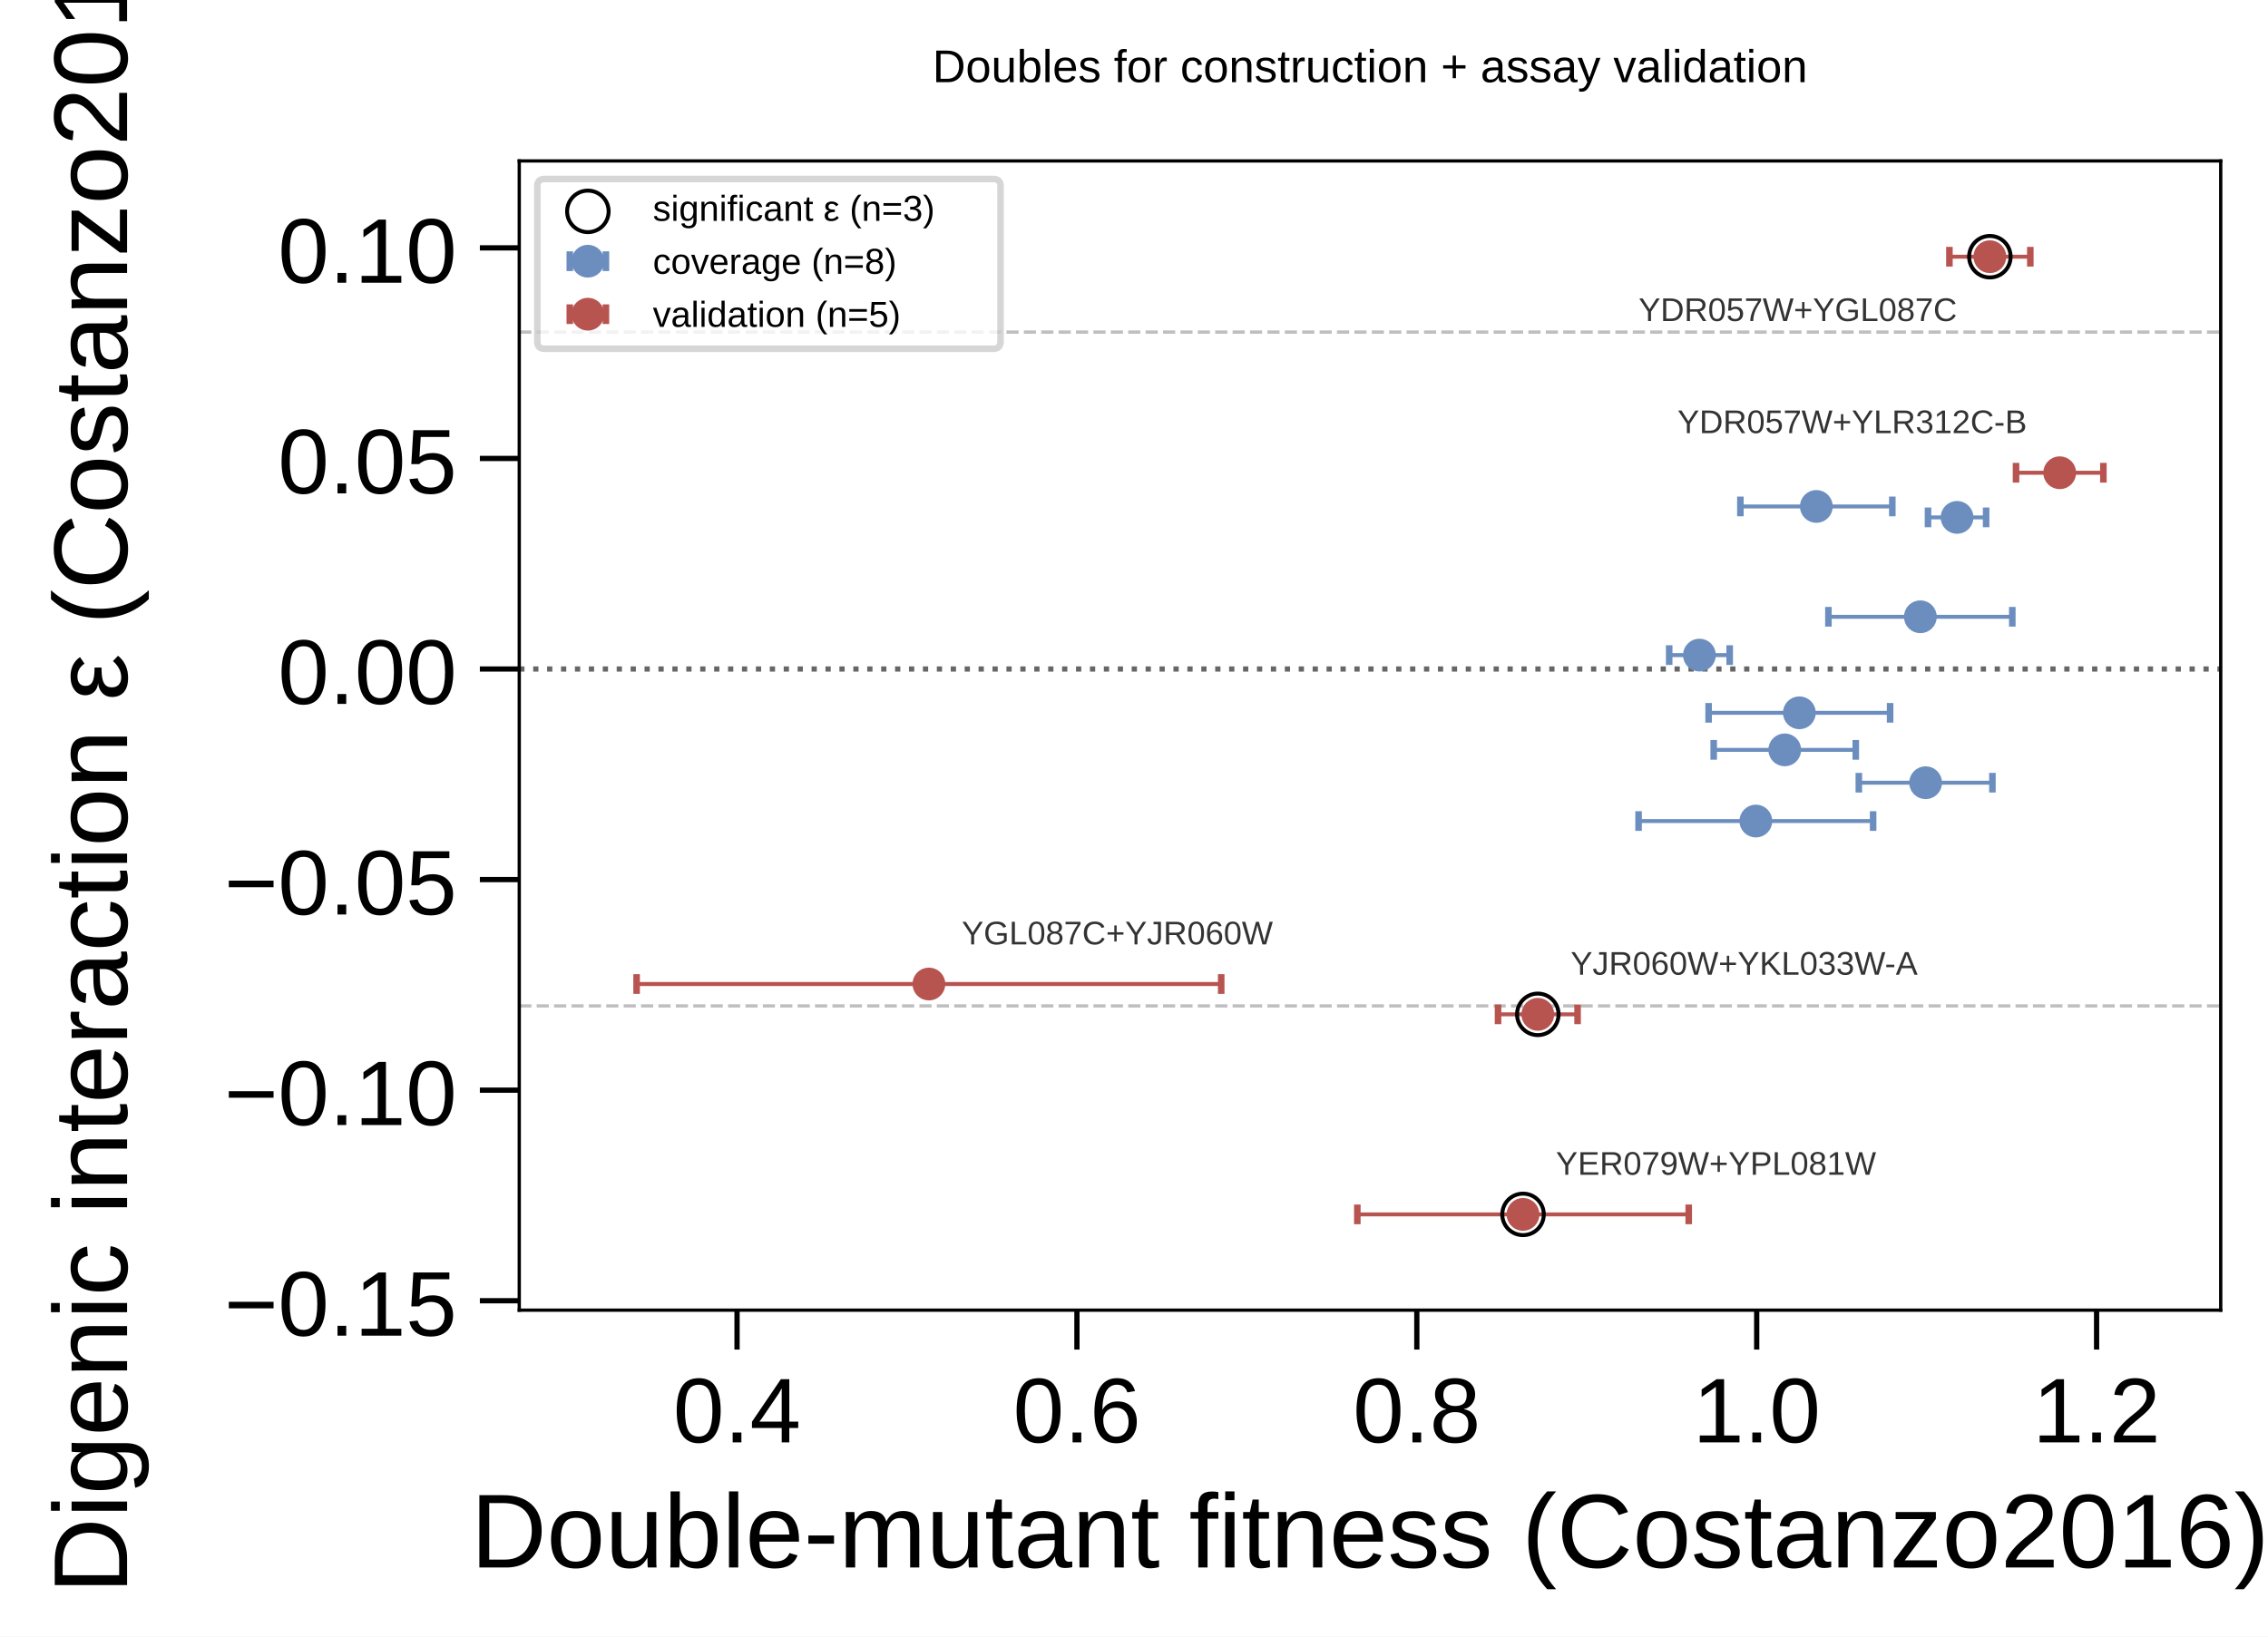
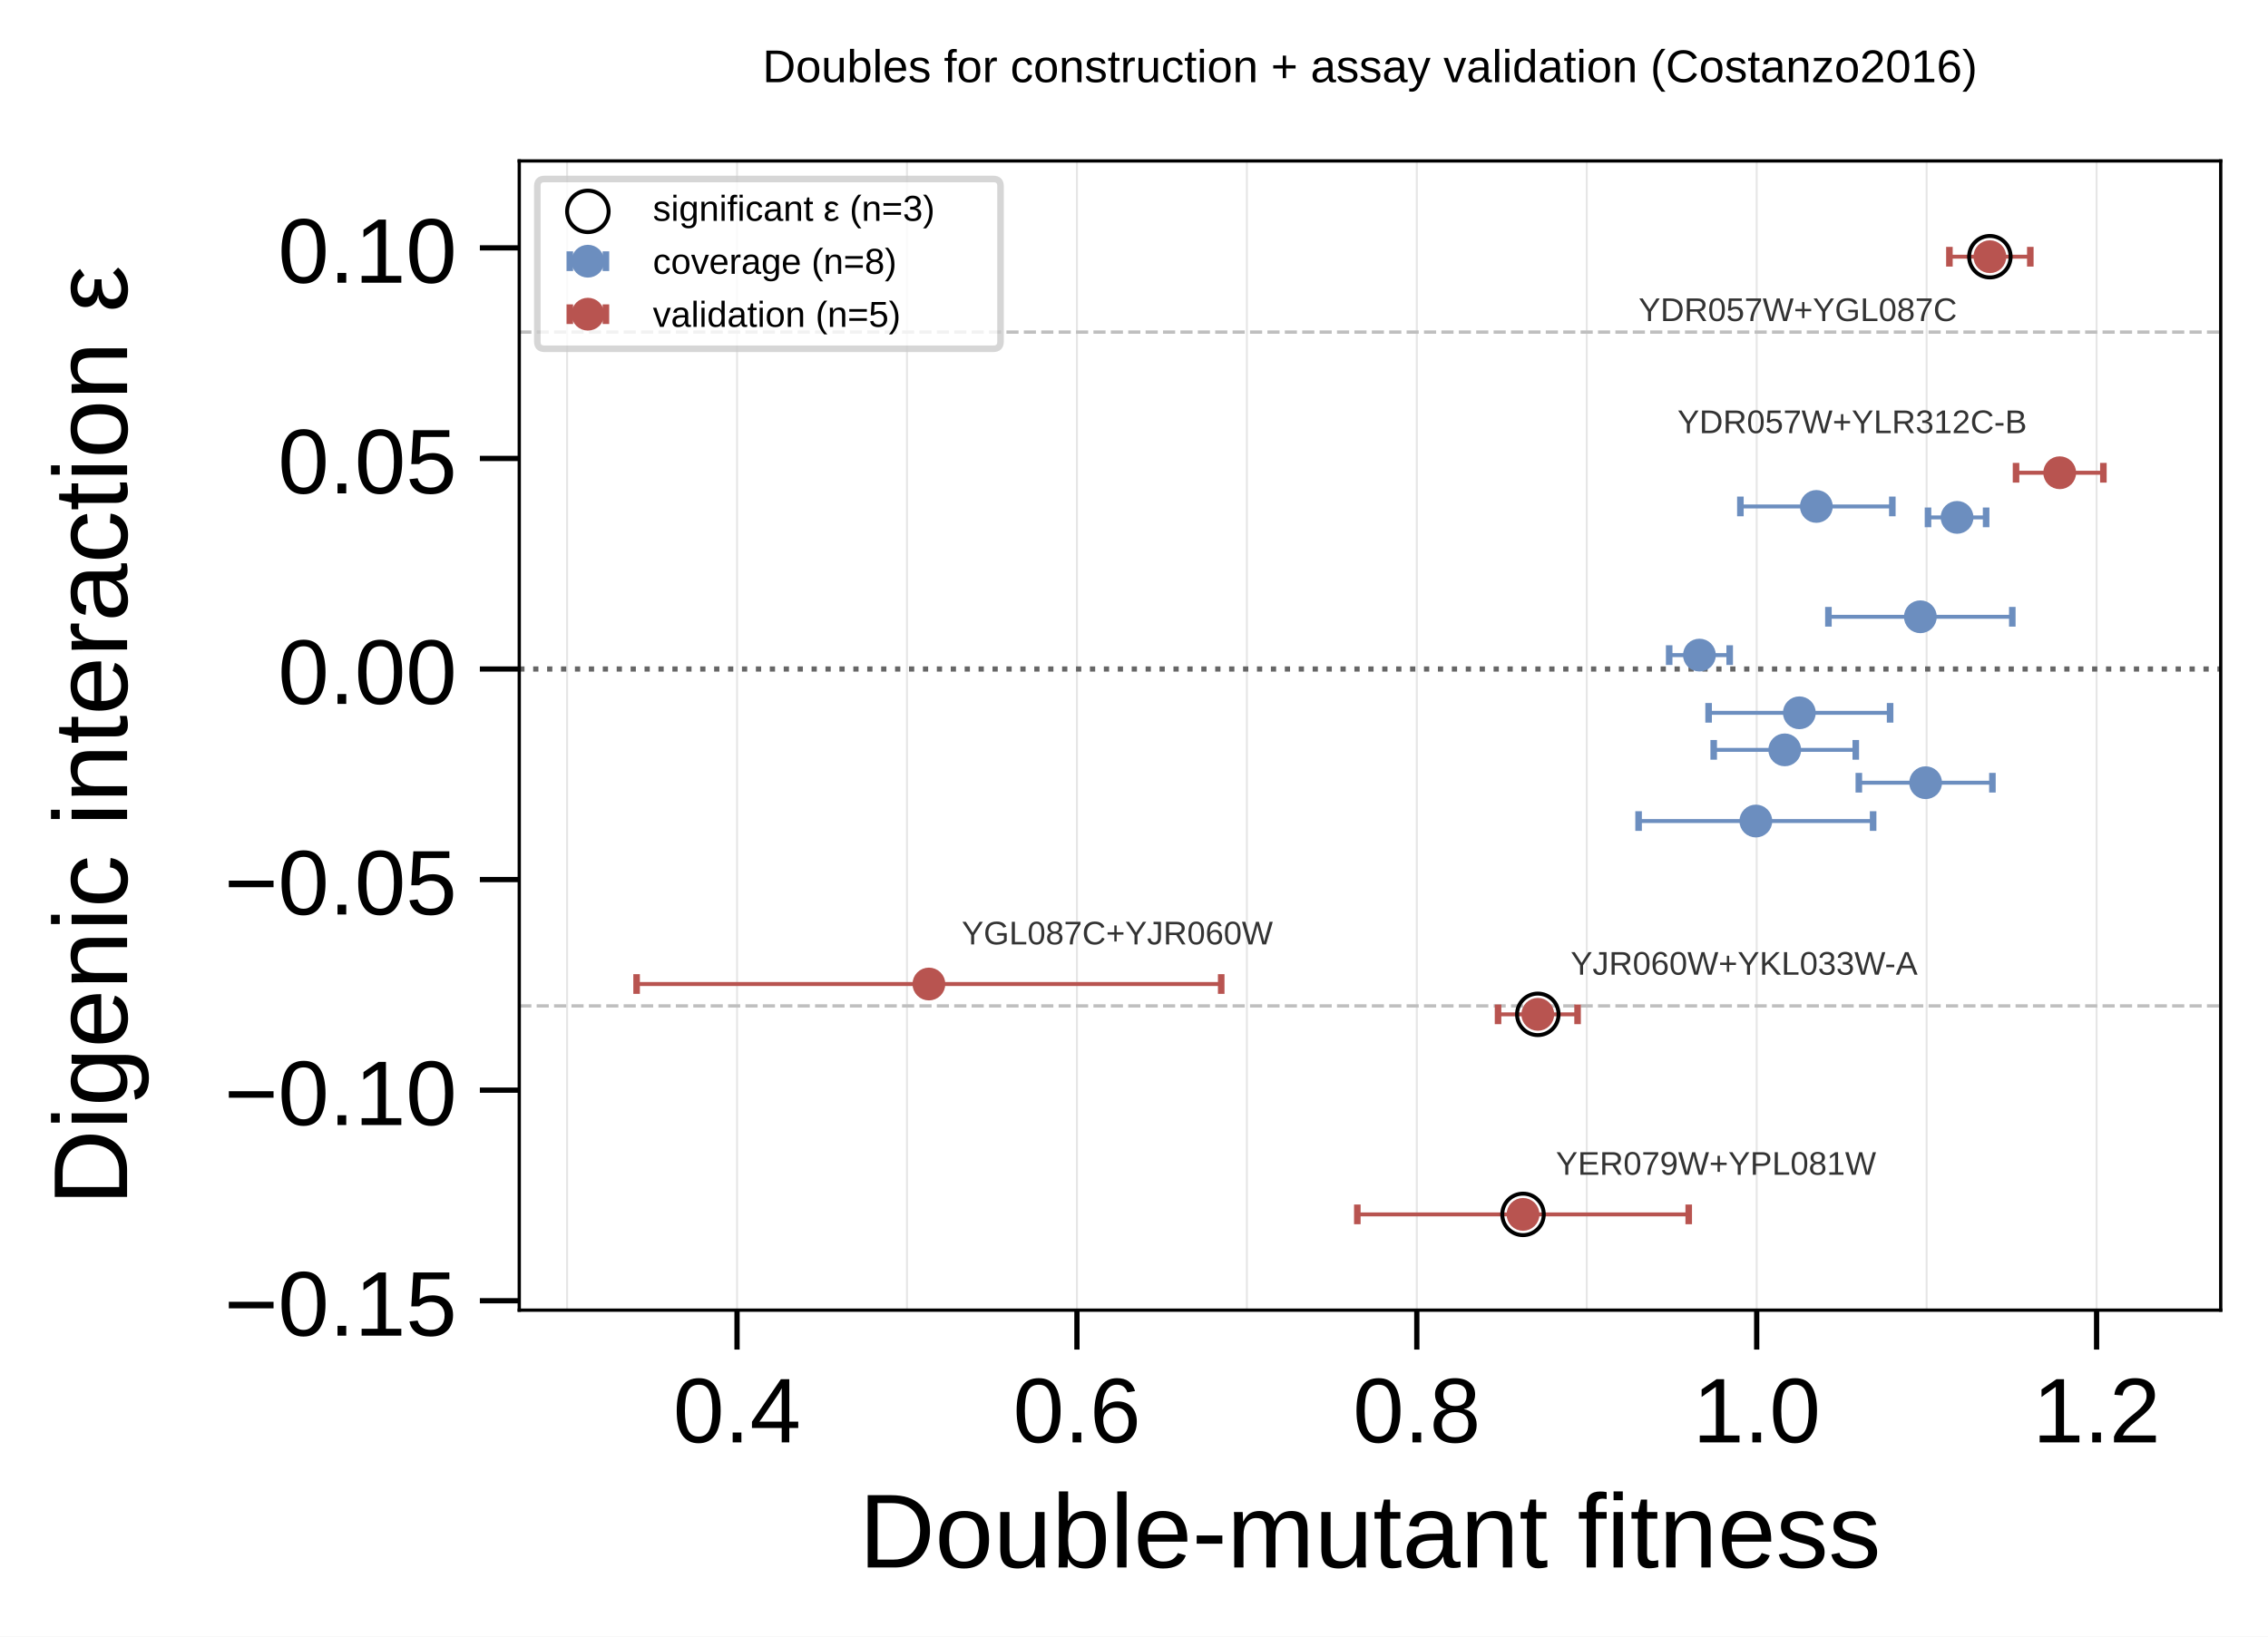
<svg xmlns="http://www.w3.org/2000/svg" xmlns:xlink="http://www.w3.org/1999/xlink" width="479.776" height="346.312" viewBox="0 0 479.776 346.312" version="1.1">
  <g transform="scale(1.388889)">
    <defs>
      <style type="text/css">*{stroke-linejoin: round; stroke-linecap: butt}</style>
    </defs>
    <g id="figure_1">
      <g id="patch_1">
        <path d="M 0 249.344  L 345.439 249.344  L 345.439 0  L 0 0  z " style="fill: #ffffff" />
      </g>
      <g id="axes_1">
        <g id="patch_2">
          <path d="M 79.088 199.61  L 338.239 199.61  L 338.239 24.519  L 79.088 24.519  z " style="fill: #ffffff" />
        </g>
        <g id="matplotlib.axis_1">
          <g id="xtick_1">
            <g id="line2d_1">
+               <path d="M 112.258 199.61  L 112.258 24.519  " clip-path="url(#p880f378031)" style="fill: none; stroke: #e6e6e6; stroke-width: 0.3; stroke-linecap: square" />
+             </g>
+             <g id="line2d_2">
              <defs>
-                 <path id="m6295340c11" d="M 0 0  L 0 6  " style="stroke: #000000; stroke-width: 0.8" />
+                 <path id="m6cd81d15ec" d="M 0 0  L 0 6  " style="stroke: #000000; stroke-width: 0.8" />
              </defs>
              <g>
-                 <use xlink:href="#m6295340c11" x="112.258" y="199.61" style="stroke: #000000; stroke-width: 0.8" />
+                 <use xlink:href="#m6cd81d15ec" x="112.258" y="199.61" style="stroke: #000000; stroke-width: 0.8" />
              </g>
            </g>
            <g id="text_1">
              <text style="font-size: 14px; font-family: 'Arial'; text-anchor: middle" x="112.258" y="219.748" transform="rotate(-0 112.2584 219.7478)">0.4</text>
            </g>
          </g>
          <g id="xtick_2">
-             <g id="line2d_2">
-               <g>
-                 <use xlink:href="#m6295340c11" x="164.027" y="199.61" style="stroke: #000000; stroke-width: 0.8" />
+             <g id="line2d_3">
+               <path d="M 164.027 199.61  L 164.027 24.519  " clip-path="url(#p880f378031)" style="fill: none; stroke: #e6e6e6; stroke-width: 0.3; stroke-linecap: square" />
+             </g>
+             <g id="line2d_4">
+               <g>
+                 <use xlink:href="#m6cd81d15ec" x="164.027" y="199.61" style="stroke: #000000; stroke-width: 0.8" />
              </g>
            </g>
            <g id="text_2">
              <text style="font-size: 14px; font-family: 'Arial'; text-anchor: middle" x="164.027" y="219.748" transform="rotate(-0 164.0266 219.7478)">0.6</text>
            </g>
          </g>
          <g id="xtick_3">
-             <g id="line2d_3">
-               <g>
-                 <use xlink:href="#m6295340c11" x="215.795" y="199.61" style="stroke: #000000; stroke-width: 0.8" />
+             <g id="line2d_5">
+               <path d="M 215.795 199.61  L 215.795 24.519  " clip-path="url(#p880f378031)" style="fill: none; stroke: #e6e6e6; stroke-width: 0.3; stroke-linecap: square" />
+             </g>
+             <g id="line2d_6">
+               <g>
+                 <use xlink:href="#m6cd81d15ec" x="215.795" y="199.61" style="stroke: #000000; stroke-width: 0.8" />
              </g>
            </g>
            <g id="text_3">
              <text style="font-size: 14px; font-family: 'Arial'; text-anchor: middle" x="215.795" y="219.748" transform="rotate(-0 215.7947 219.7478)">0.8</text>
            </g>
          </g>
          <g id="xtick_4">
-             <g id="line2d_4">
-               <g>
-                 <use xlink:href="#m6295340c11" x="267.563" y="199.61" style="stroke: #000000; stroke-width: 0.8" />
+             <g id="line2d_7">
+               <path d="M 267.563 199.61  L 267.563 24.519  " clip-path="url(#p880f378031)" style="fill: none; stroke: #e6e6e6; stroke-width: 0.3; stroke-linecap: square" />
+             </g>
+             <g id="line2d_8">
+               <g>
+                 <use xlink:href="#m6cd81d15ec" x="267.563" y="199.61" style="stroke: #000000; stroke-width: 0.8" />
              </g>
            </g>
            <g id="text_4">
              <text style="font-size: 14px; font-family: 'Arial'; text-anchor: middle" x="267.563" y="219.748" transform="rotate(-0 267.5629 219.7478)">1.0</text>
            </g>
          </g>
          <g id="xtick_5">
-             <g id="line2d_5">
-               <g>
-                 <use xlink:href="#m6295340c11" x="319.331" y="199.61" style="stroke: #000000; stroke-width: 0.8" />
+             <g id="line2d_9">
+               <path d="M 319.331 199.61  L 319.331 24.519  " clip-path="url(#p880f378031)" style="fill: none; stroke: #e6e6e6; stroke-width: 0.3; stroke-linecap: square" />
+             </g>
+             <g id="line2d_10">
+               <g>
+                 <use xlink:href="#m6cd81d15ec" x="319.331" y="199.61" style="stroke: #000000; stroke-width: 0.8" />
              </g>
            </g>
            <g id="text_5">
              <text style="font-size: 14px; font-family: 'Arial'; text-anchor: middle" x="319.331" y="219.748" transform="rotate(-0 319.3311 219.7478)">1.2</text>
            </g>
          </g>
+           <g id="xtick_6">
+             <g id="line2d_11">
+               <path d="M 86.374 199.61  L 86.374 24.519  " clip-path="url(#p880f378031)" style="fill: none; stroke: #e6e6e6; stroke-width: 0.3; stroke-linecap: square" />
+             </g>
+             <g id="line2d_12" />
+           </g>
+           <g id="xtick_7">
+             <g id="line2d_13">
+               <path d="M 138.142 199.61  L 138.142 24.519  " clip-path="url(#p880f378031)" style="fill: none; stroke: #e6e6e6; stroke-width: 0.3; stroke-linecap: square" />
+             </g>
+             <g id="line2d_14" />
+           </g>
+           <g id="xtick_8">
+             <g id="line2d_15">
+               <path d="M 189.911 199.61  L 189.911 24.519  " clip-path="url(#p880f378031)" style="fill: none; stroke: #e6e6e6; stroke-width: 0.3; stroke-linecap: square" />
+             </g>
+             <g id="line2d_16" />
+           </g>
+           <g id="xtick_9">
+             <g id="line2d_17">
+               <path d="M 241.679 199.61  L 241.679 24.519  " clip-path="url(#p880f378031)" style="fill: none; stroke: #e6e6e6; stroke-width: 0.3; stroke-linecap: square" />
+             </g>
+             <g id="line2d_18" />
+           </g>
+           <g id="xtick_10">
+             <g id="line2d_19">
+               <path d="M 293.447 199.61  L 293.447 24.519  " clip-path="url(#p880f378031)" style="fill: none; stroke: #e6e6e6; stroke-width: 0.3; stroke-linecap: square" />
+             </g>
+             <g id="line2d_20" />
+           </g>
          <g id="text_6">
-             <text style="font-size: 16px; font-family: 'Arial'; text-anchor: middle" x="208.664" y="238.817" transform="rotate(-0 208.6637 238.8169)">Double-mutant fitness (Costanzo2016)</text>
+             <text style="font-size: 16px; font-family: 'Arial'; text-anchor: middle" x="208.664" y="238.817" transform="rotate(-0 208.6637 238.8169)">Double-mutant fitness</text>
          </g>
        </g>
        <g id="matplotlib.axis_2">
          <g id="ytick_1">
-             <g id="line2d_6">
+             <g id="line2d_21">
              <defs>
-                 <path id="ma74706ffd6" d="M 0 0  L -6 0  " style="stroke: #000000; stroke-width: 0.8" />
+                 <path id="m2f0aee4166" d="M 0 0  L -6 0  " style="stroke: #000000; stroke-width: 0.8" />
              </defs>
              <g>
-                 <use xlink:href="#ma74706ffd6" x="79.088" y="198.173" style="stroke: #000000; stroke-width: 0.8" />
+                 <use xlink:href="#m2f0aee4166" x="79.088" y="198.173" style="stroke: #000000; stroke-width: 0.8" />
              </g>
            </g>
            <g id="text_7">
              <text style="font-size: 14px; font-family: 'Arial'; text-anchor: end" x="69.588" y="203.492" transform="rotate(-0 69.58844 203.4917)">−0.15</text>
            </g>
          </g>
          <g id="ytick_2">
-             <g id="line2d_7">
-               <g>
-                 <use xlink:href="#ma74706ffd6" x="79.088" y="166.091" style="stroke: #000000; stroke-width: 0.8" />
+             <g id="line2d_22">
+               <g>
+                 <use xlink:href="#m2f0aee4166" x="79.088" y="166.091" style="stroke: #000000; stroke-width: 0.8" />
              </g>
            </g>
            <g id="text_8">
              <text style="font-size: 14px; font-family: 'Arial'; text-anchor: end" x="69.588" y="171.41" transform="rotate(-0 69.58844 171.4096)">−0.10</text>
            </g>
          </g>
          <g id="ytick_3">
-             <g id="line2d_8">
-               <g>
-                 <use xlink:href="#ma74706ffd6" x="79.088" y="134.009" style="stroke: #000000; stroke-width: 0.8" />
+             <g id="line2d_23">
+               <g>
+                 <use xlink:href="#m2f0aee4166" x="79.088" y="134.009" style="stroke: #000000; stroke-width: 0.8" />
              </g>
            </g>
            <g id="text_9">
              <text style="font-size: 14px; font-family: 'Arial'; text-anchor: end" x="69.588" y="139.328" transform="rotate(-0 69.58844 139.3275)">−0.05</text>
            </g>
          </g>
          <g id="ytick_4">
-             <g id="line2d_9">
-               <g>
-                 <use xlink:href="#ma74706ffd6" x="79.088" y="101.927" style="stroke: #000000; stroke-width: 0.8" />
+             <g id="line2d_24">
+               <g>
+                 <use xlink:href="#m2f0aee4166" x="79.088" y="101.927" style="stroke: #000000; stroke-width: 0.8" />
              </g>
            </g>
            <g id="text_10">
              <text style="font-size: 14px; font-family: 'Arial'; text-anchor: end" x="69.588" y="107.245" transform="rotate(-0 69.58844 107.2454)">0.00</text>
            </g>
          </g>
          <g id="ytick_5">
-             <g id="line2d_10">
-               <g>
-                 <use xlink:href="#ma74706ffd6" x="79.088" y="69.844" style="stroke: #000000; stroke-width: 0.8" />
+             <g id="line2d_25">
+               <g>
+                 <use xlink:href="#m2f0aee4166" x="79.088" y="69.844" style="stroke: #000000; stroke-width: 0.8" />
              </g>
            </g>
            <g id="text_11">
              <text style="font-size: 14px; font-family: 'Arial'; text-anchor: end" x="69.588" y="75.163" transform="rotate(-0 69.58844 75.16336)">0.05</text>
            </g>
          </g>
          <g id="ytick_6">
-             <g id="line2d_11">
-               <g>
-                 <use xlink:href="#ma74706ffd6" x="79.088" y="37.762" style="stroke: #000000; stroke-width: 0.8" />
+             <g id="line2d_26">
+               <g>
+                 <use xlink:href="#m2f0aee4166" x="79.088" y="37.762" style="stroke: #000000; stroke-width: 0.8" />
              </g>
            </g>
            <g id="text_12">
              <text style="font-size: 14px; font-family: 'Arial'; text-anchor: end" x="69.588" y="43.081" transform="rotate(-0 69.58844 43.08129)">0.10</text>
            </g>
          </g>
          <g id="text_13">
-             <text style="font-size: 16px; font-family: 'Arial'; text-anchor: middle" x="19.358" y="112.064" transform="rotate(-90 19.3575 112.0645)">Digenic interaction ε (Costanzo2016)</text>
-           </g>
-         </g>
-         <g id="line2d_12">
-           <path d="M 79.088 101.927  L 338.239 101.927  " clip-path="url(#p64736a5069)" style="fill: none; stroke-dasharray: 0.8,1.32; stroke-dashoffset: 0; stroke: #666666; stroke-width: 0.8" />
-         </g>
-         <g id="line2d_13">
-           <path d="M 79.088 50.595  L 338.239 50.595  " clip-path="url(#p64736a5069)" style="fill: none; stroke-dasharray: 1.85,0.8; stroke-dashoffset: 0; stroke: #bfbfbf; stroke-width: 0.5" />
-         </g>
-         <g id="line2d_14">
-           <path d="M 79.088 153.258  L 338.239 153.258  " clip-path="url(#p64736a5069)" style="fill: none; stroke-dasharray: 1.85,0.8; stroke-dashoffset: 0; stroke: #bfbfbf; stroke-width: 0.5" />
+             <text style="font-size: 16px; font-family: 'Arial'; text-anchor: middle" x="19.358" y="112.064" transform="rotate(-90 19.3575 112.0645)">Digenic interaction ε</text>
+           </g>
+         </g>
+         <g id="line2d_27">
+           <path d="M 79.088 101.927  L 338.239 101.927  " clip-path="url(#p880f378031)" style="fill: none; stroke-dasharray: 0.8,1.32; stroke-dashoffset: 0; stroke: #666666; stroke-width: 0.8" />
+         </g>
+         <g id="line2d_28">
+           <path d="M 79.088 50.595  L 338.239 50.595  " clip-path="url(#p880f378031)" style="fill: none; stroke-dasharray: 1.85,0.8; stroke-dashoffset: 0; stroke: #bfbfbf; stroke-width: 0.5" />
+         </g>
+         <g id="line2d_29">
+           <path d="M 79.088 153.258  L 338.239 153.258  " clip-path="url(#p880f378031)" style="fill: none; stroke-dasharray: 1.85,0.8; stroke-dashoffset: 0; stroke: #bfbfbf; stroke-width: 0.5" />
        </g>
        <g id="patch_3">
          <path d="M 79.088 199.61  L 79.088 24.519  " style="fill: none; stroke: #000000; stroke-width: 0.5; stroke-linejoin: miter; stroke-linecap: square" />
        </g>
        <g id="patch_4">
          <path d="M 338.239 199.61  L 338.239 24.519  " style="fill: none; stroke: #000000; stroke-width: 0.5; stroke-linejoin: miter; stroke-linecap: square" />
        </g>
        <g id="patch_5">
          <path d="M 79.088 199.61  L 338.239 199.61  " style="fill: none; stroke: #000000; stroke-width: 0.5; stroke-linejoin: miter; stroke-linecap: square" />
        </g>
        <g id="patch_6">
          <path d="M 79.088 24.519  L 338.239 24.519  " style="fill: none; stroke: #000000; stroke-width: 0.5; stroke-linejoin: miter; stroke-linecap: square" />
        </g>
        <g id="LineCollection_1">
-           <path d="M 254.233 99.809  L 263.447 99.809  " clip-path="url(#p64736a5069)" style="fill: none; stroke: #6c8ebf; stroke-width: 0.6" />
-           <path d="M 249.573 125.09  L 285.294 125.09  " clip-path="url(#p64736a5069)" style="fill: none; stroke: #6c8ebf; stroke-width: 0.6" />
-           <path d="M 261.014 114.246  L 282.653 114.246  " clip-path="url(#p64736a5069)" style="fill: none; stroke: #6c8ebf; stroke-width: 0.6" />
-           <path d="M 260.238 108.6  L 287.882 108.6  " clip-path="url(#p64736a5069)" style="fill: none; stroke: #6c8ebf; stroke-width: 0.6" />
-           <path d="M 265.078 77.159  L 288.218 77.159  " clip-path="url(#p64736a5069)" style="fill: none; stroke: #6c8ebf; stroke-width: 0.6" />
-           <path d="M 278.486 93.97  L 306.493 93.97  " clip-path="url(#p64736a5069)" style="fill: none; stroke: #6c8ebf; stroke-width: 0.6" />
-           <path d="M 283.119 119.251  L 303.464 119.251  " clip-path="url(#p64736a5069)" style="fill: none; stroke: #6c8ebf; stroke-width: 0.6" />
-           <path d="M 293.654 78.827  L 302.506 78.827  " clip-path="url(#p64736a5069)" style="fill: none; stroke: #6c8ebf; stroke-width: 0.6" />
-         </g>
-         <g id="line2d_15">
-           <defs>
-             <path id="m38a7892d51" d="M 0 1.5  L 0 -1.5  " style="stroke: #6c8ebf" />
-           </defs>
-           <g clip-path="url(#p64736a5069)">
-             <use xlink:href="#m38a7892d51" x="254.233" y="99.809" style="fill: #6c8ebf; stroke: #6c8ebf" />
-             <use xlink:href="#m38a7892d51" x="249.573" y="125.09" style="fill: #6c8ebf; stroke: #6c8ebf" />
-             <use xlink:href="#m38a7892d51" x="261.014" y="114.246" style="fill: #6c8ebf; stroke: #6c8ebf" />
-             <use xlink:href="#m38a7892d51" x="260.238" y="108.6" style="fill: #6c8ebf; stroke: #6c8ebf" />
-             <use xlink:href="#m38a7892d51" x="265.078" y="77.159" style="fill: #6c8ebf; stroke: #6c8ebf" />
-             <use xlink:href="#m38a7892d51" x="278.486" y="93.97" style="fill: #6c8ebf; stroke: #6c8ebf" />
-             <use xlink:href="#m38a7892d51" x="283.119" y="119.251" style="fill: #6c8ebf; stroke: #6c8ebf" />
-             <use xlink:href="#m38a7892d51" x="293.654" y="78.827" style="fill: #6c8ebf; stroke: #6c8ebf" />
-           </g>
-         </g>
-         <g id="line2d_16">
-           <g clip-path="url(#p64736a5069)">
-             <use xlink:href="#m38a7892d51" x="263.447" y="99.809" style="fill: #6c8ebf; stroke: #6c8ebf" />
-             <use xlink:href="#m38a7892d51" x="285.294" y="125.09" style="fill: #6c8ebf; stroke: #6c8ebf" />
-             <use xlink:href="#m38a7892d51" x="282.653" y="114.246" style="fill: #6c8ebf; stroke: #6c8ebf" />
-             <use xlink:href="#m38a7892d51" x="287.882" y="108.6" style="fill: #6c8ebf; stroke: #6c8ebf" />
-             <use xlink:href="#m38a7892d51" x="288.218" y="77.159" style="fill: #6c8ebf; stroke: #6c8ebf" />
-             <use xlink:href="#m38a7892d51" x="306.493" y="93.97" style="fill: #6c8ebf; stroke: #6c8ebf" />
-             <use xlink:href="#m38a7892d51" x="303.464" y="119.251" style="fill: #6c8ebf; stroke: #6c8ebf" />
-             <use xlink:href="#m38a7892d51" x="302.506" y="78.827" style="fill: #6c8ebf; stroke: #6c8ebf" />
+           <path d="M 254.233 99.809  L 263.447 99.809  " clip-path="url(#p880f378031)" style="fill: none; stroke: #6c8ebf; stroke-width: 0.6" />
+           <path d="M 249.573 125.09  L 285.294 125.09  " clip-path="url(#p880f378031)" style="fill: none; stroke: #6c8ebf; stroke-width: 0.6" />
+           <path d="M 261.014 114.246  L 282.653 114.246  " clip-path="url(#p880f378031)" style="fill: none; stroke: #6c8ebf; stroke-width: 0.6" />
+           <path d="M 260.238 108.6  L 287.882 108.6  " clip-path="url(#p880f378031)" style="fill: none; stroke: #6c8ebf; stroke-width: 0.6" />
+           <path d="M 265.078 77.159  L 288.218 77.159  " clip-path="url(#p880f378031)" style="fill: none; stroke: #6c8ebf; stroke-width: 0.6" />
+           <path d="M 278.486 93.97  L 306.493 93.97  " clip-path="url(#p880f378031)" style="fill: none; stroke: #6c8ebf; stroke-width: 0.6" />
+           <path d="M 283.119 119.251  L 303.464 119.251  " clip-path="url(#p880f378031)" style="fill: none; stroke: #6c8ebf; stroke-width: 0.6" />
+           <path d="M 293.654 78.827  L 302.506 78.827  " clip-path="url(#p880f378031)" style="fill: none; stroke: #6c8ebf; stroke-width: 0.6" />
+         </g>
+         <g id="line2d_30">
+           <defs>
+             <path id="m2081692314" d="M 0 1.5  L 0 -1.5  " style="stroke: #6c8ebf" />
+           </defs>
+           <g clip-path="url(#p880f378031)">
+             <use xlink:href="#m2081692314" x="254.233" y="99.809" style="fill: #6c8ebf; stroke: #6c8ebf" />
+             <use xlink:href="#m2081692314" x="249.573" y="125.09" style="fill: #6c8ebf; stroke: #6c8ebf" />
+             <use xlink:href="#m2081692314" x="261.014" y="114.246" style="fill: #6c8ebf; stroke: #6c8ebf" />
+             <use xlink:href="#m2081692314" x="260.238" y="108.6" style="fill: #6c8ebf; stroke: #6c8ebf" />
+             <use xlink:href="#m2081692314" x="265.078" y="77.159" style="fill: #6c8ebf; stroke: #6c8ebf" />
+             <use xlink:href="#m2081692314" x="278.486" y="93.97" style="fill: #6c8ebf; stroke: #6c8ebf" />
+             <use xlink:href="#m2081692314" x="283.119" y="119.251" style="fill: #6c8ebf; stroke: #6c8ebf" />
+             <use xlink:href="#m2081692314" x="293.654" y="78.827" style="fill: #6c8ebf; stroke: #6c8ebf" />
+           </g>
+         </g>
+         <g id="line2d_31">
+           <g clip-path="url(#p880f378031)">
+             <use xlink:href="#m2081692314" x="263.447" y="99.809" style="fill: #6c8ebf; stroke: #6c8ebf" />
+             <use xlink:href="#m2081692314" x="285.294" y="125.09" style="fill: #6c8ebf; stroke: #6c8ebf" />
+             <use xlink:href="#m2081692314" x="282.653" y="114.246" style="fill: #6c8ebf; stroke: #6c8ebf" />
+             <use xlink:href="#m2081692314" x="287.882" y="108.6" style="fill: #6c8ebf; stroke: #6c8ebf" />
+             <use xlink:href="#m2081692314" x="288.218" y="77.159" style="fill: #6c8ebf; stroke: #6c8ebf" />
+             <use xlink:href="#m2081692314" x="306.493" y="93.97" style="fill: #6c8ebf; stroke: #6c8ebf" />
+             <use xlink:href="#m2081692314" x="303.464" y="119.251" style="fill: #6c8ebf; stroke: #6c8ebf" />
+             <use xlink:href="#m2081692314" x="302.506" y="78.827" style="fill: #6c8ebf; stroke: #6c8ebf" />
          </g>
        </g>
        <g id="LineCollection_2">
-           <path d="M 96.961 149.921  L 186.002 149.921  " clip-path="url(#p64736a5069)" style="fill: none; stroke: #b85450; stroke-width: 0.6" />
-           <path d="M 206.735 185.019  L 257.209 185.019  " clip-path="url(#p64736a5069)" style="fill: none; stroke: #b85450; stroke-width: 0.6" />
-           <path d="M 228.167 154.541  L 240.281 154.541  " clip-path="url(#p64736a5069)" style="fill: none; stroke: #b85450; stroke-width: 0.6" />
-           <path d="M 296.915 39.11  L 309.236 39.11  " clip-path="url(#p64736a5069)" style="fill: none; stroke: #b85450; stroke-width: 0.6" />
-           <path d="M 307.062 72.026  L 320.366 72.026  " clip-path="url(#p64736a5069)" style="fill: none; stroke: #b85450; stroke-width: 0.6" />
-         </g>
-         <g id="line2d_17">
-           <defs>
-             <path id="md2da9e3a15" d="M 0 1.5  L 0 -1.5  " style="stroke: #b85450" />
-           </defs>
-           <g clip-path="url(#p64736a5069)">
-             <use xlink:href="#md2da9e3a15" x="96.961" y="149.921" style="fill: #b85450; stroke: #b85450" />
-             <use xlink:href="#md2da9e3a15" x="206.735" y="185.019" style="fill: #b85450; stroke: #b85450" />
-             <use xlink:href="#md2da9e3a15" x="228.167" y="154.541" style="fill: #b85450; stroke: #b85450" />
-             <use xlink:href="#md2da9e3a15" x="296.915" y="39.11" style="fill: #b85450; stroke: #b85450" />
-             <use xlink:href="#md2da9e3a15" x="307.062" y="72.026" style="fill: #b85450; stroke: #b85450" />
-           </g>
-         </g>
-         <g id="line2d_18">
-           <g clip-path="url(#p64736a5069)">
-             <use xlink:href="#md2da9e3a15" x="186.002" y="149.921" style="fill: #b85450; stroke: #b85450" />
-             <use xlink:href="#md2da9e3a15" x="257.209" y="185.019" style="fill: #b85450; stroke: #b85450" />
-             <use xlink:href="#md2da9e3a15" x="240.281" y="154.541" style="fill: #b85450; stroke: #b85450" />
-             <use xlink:href="#md2da9e3a15" x="309.236" y="39.11" style="fill: #b85450; stroke: #b85450" />
-             <use xlink:href="#md2da9e3a15" x="320.366" y="72.026" style="fill: #b85450; stroke: #b85450" />
+           <path d="M 96.961 149.921  L 186.002 149.921  " clip-path="url(#p880f378031)" style="fill: none; stroke: #b85450; stroke-width: 0.6" />
+           <path d="M 206.735 185.019  L 257.209 185.019  " clip-path="url(#p880f378031)" style="fill: none; stroke: #b85450; stroke-width: 0.6" />
+           <path d="M 228.167 154.541  L 240.281 154.541  " clip-path="url(#p880f378031)" style="fill: none; stroke: #b85450; stroke-width: 0.6" />
+           <path d="M 296.915 39.11  L 309.236 39.11  " clip-path="url(#p880f378031)" style="fill: none; stroke: #b85450; stroke-width: 0.6" />
+           <path d="M 307.062 72.026  L 320.366 72.026  " clip-path="url(#p880f378031)" style="fill: none; stroke: #b85450; stroke-width: 0.6" />
+         </g>
+         <g id="line2d_32">
+           <defs>
+             <path id="m9af73d3e1a" d="M 0 1.5  L 0 -1.5  " style="stroke: #b85450" />
+           </defs>
+           <g clip-path="url(#p880f378031)">
+             <use xlink:href="#m9af73d3e1a" x="96.961" y="149.921" style="fill: #b85450; stroke: #b85450" />
+             <use xlink:href="#m9af73d3e1a" x="206.735" y="185.019" style="fill: #b85450; stroke: #b85450" />
+             <use xlink:href="#m9af73d3e1a" x="228.167" y="154.541" style="fill: #b85450; stroke: #b85450" />
+             <use xlink:href="#m9af73d3e1a" x="296.915" y="39.11" style="fill: #b85450; stroke: #b85450" />
+             <use xlink:href="#m9af73d3e1a" x="307.062" y="72.026" style="fill: #b85450; stroke: #b85450" />
+           </g>
+         </g>
+         <g id="line2d_33">
+           <g clip-path="url(#p880f378031)">
+             <use xlink:href="#m9af73d3e1a" x="186.002" y="149.921" style="fill: #b85450; stroke: #b85450" />
+             <use xlink:href="#m9af73d3e1a" x="257.209" y="185.019" style="fill: #b85450; stroke: #b85450" />
+             <use xlink:href="#m9af73d3e1a" x="240.281" y="154.541" style="fill: #b85450; stroke: #b85450" />
+             <use xlink:href="#m9af73d3e1a" x="309.236" y="39.11" style="fill: #b85450; stroke: #b85450" />
+             <use xlink:href="#m9af73d3e1a" x="320.366" y="72.026" style="fill: #b85450; stroke: #b85450" />
          </g>
        </g>
        <g id="text_14">
          <text style="font-size: 5px; font-family: 'Arial'; text-anchor: start; fill: #333333" x="146.482" y="143.881" transform="rotate(-0 146.4815 143.8815)">YGL087C+YJR060W</text>
        </g>
        <g id="text_15">
          <text style="font-size: 5px; font-family: 'Arial'; text-anchor: start; fill: #333333" x="236.972" y="178.979" transform="rotate(-0 236.9723 178.9793)">YER079W+YPL081W</text>
        </g>
        <g id="text_16">
          <text style="font-size: 5px; font-family: 'Arial'; text-anchor: start; fill: #333333" x="239.224" y="148.501" transform="rotate(-0 239.2242 148.5013)">YJR060W+YKL033W-A</text>
        </g>
        <g id="text_17">
          <text style="font-size: 5px; font-family: 'Arial'; text-anchor: end; fill: #333333" x="298.076" y="48.909" transform="rotate(-0 298.0759 48.90905)">YDR057W+YGL087C</text>
        </g>
        <g id="text_18">
          <text style="font-size: 5px; font-family: 'Arial'; text-anchor: end; fill: #333333" x="308.714" y="65.986" transform="rotate(-0 308.7142 65.9862)">YDR057W+YLR312C-B</text>
        </g>
        <g id="text_19">
-           <text style="font-size: 7px; font-family: 'Arial'; text-anchor: middle" x="208.664" y="12.519" transform="rotate(-0 208.6637 12.51891)">Doubles for construction + assay validation</text>
-         </g>
-         <g id="line2d_19">
-           <defs>
-             <path id="m7d52a733e7" d="M 0 2  C 0.53 2 1.039 1.789 1.414 1.414  C 1.789 1.039 2 0.53 2 0  C 2 -0.53 1.789 -1.039 1.414 -1.414  C 1.039 -1.789 0.53 -2 0 -2  C -0.53 -2 -1.039 -1.789 -1.414 -1.414  C -1.789 -1.039 -2 -0.53 -2 0  C -2 0.53 -1.789 1.039 -1.414 1.414  C -1.039 1.789 -0.53 2 0 2  z " style="stroke: #6c8ebf" />
-           </defs>
-           <g clip-path="url(#p64736a5069)">
-             <use xlink:href="#m7d52a733e7" x="258.84" y="99.809" style="fill: #6c8ebf; stroke: #6c8ebf" />
-             <use xlink:href="#m7d52a733e7" x="267.433" y="125.09" style="fill: #6c8ebf; stroke: #6c8ebf" />
-             <use xlink:href="#m7d52a733e7" x="271.834" y="114.246" style="fill: #6c8ebf; stroke: #6c8ebf" />
-             <use xlink:href="#m7d52a733e7" x="274.06" y="108.6" style="fill: #6c8ebf; stroke: #6c8ebf" />
-             <use xlink:href="#m7d52a733e7" x="276.648" y="77.159" style="fill: #6c8ebf; stroke: #6c8ebf" />
-             <use xlink:href="#m7d52a733e7" x="292.489" y="93.97" style="fill: #6c8ebf; stroke: #6c8ebf" />
-             <use xlink:href="#m7d52a733e7" x="293.292" y="119.251" style="fill: #6c8ebf; stroke: #6c8ebf" />
-             <use xlink:href="#m7d52a733e7" x="298.08" y="78.827" style="fill: #6c8ebf; stroke: #6c8ebf" />
-           </g>
-         </g>
-         <g id="line2d_20">
-           <defs>
-             <path id="m45d696cd75" d="M 0 2  C 0.53 2 1.039 1.789 1.414 1.414  C 1.789 1.039 2 0.53 2 0  C 2 -0.53 1.789 -1.039 1.414 -1.414  C 1.039 -1.789 0.53 -2 0 -2  C -0.53 -2 -1.039 -1.789 -1.414 -1.414  C -1.789 -1.039 -2 -0.53 -2 0  C -2 0.53 -1.789 1.039 -1.414 1.414  C -1.039 1.789 -0.53 2 0 2  z " style="stroke: #b85450" />
-           </defs>
-           <g clip-path="url(#p64736a5069)">
-             <use xlink:href="#m45d696cd75" x="141.482" y="149.921" style="fill: #b85450; stroke: #b85450" />
-             <use xlink:href="#m45d696cd75" x="231.972" y="185.019" style="fill: #b85450; stroke: #b85450" />
-             <use xlink:href="#m45d696cd75" x="234.224" y="154.541" style="fill: #b85450; stroke: #b85450" />
-             <use xlink:href="#m45d696cd75" x="303.076" y="39.11" style="fill: #b85450; stroke: #b85450" />
-             <use xlink:href="#m45d696cd75" x="313.714" y="72.026" style="fill: #b85450; stroke: #b85450" />
+           <text style="font-size: 7px; font-family: 'Arial'; text-anchor: middle" x="208.664" y="12.519" transform="rotate(-0 208.6637 12.51891)">Doubles for construction + assay validation (Costanzo2016)</text>
+         </g>
+         <g id="line2d_34">
+           <defs>
+             <path id="m94d9d5736c" d="M 0 2  C 0.53 2 1.039 1.789 1.414 1.414  C 1.789 1.039 2 0.53 2 0  C 2 -0.53 1.789 -1.039 1.414 -1.414  C 1.039 -1.789 0.53 -2 0 -2  C -0.53 -2 -1.039 -1.789 -1.414 -1.414  C -1.789 -1.039 -2 -0.53 -2 0  C -2 0.53 -1.789 1.039 -1.414 1.414  C -1.039 1.789 -0.53 2 0 2  z " style="stroke: #6c8ebf" />
+           </defs>
+           <g clip-path="url(#p880f378031)">
+             <use xlink:href="#m94d9d5736c" x="258.84" y="99.809" style="fill: #6c8ebf; stroke: #6c8ebf" />
+             <use xlink:href="#m94d9d5736c" x="267.433" y="125.09" style="fill: #6c8ebf; stroke: #6c8ebf" />
+             <use xlink:href="#m94d9d5736c" x="271.834" y="114.246" style="fill: #6c8ebf; stroke: #6c8ebf" />
+             <use xlink:href="#m94d9d5736c" x="274.06" y="108.6" style="fill: #6c8ebf; stroke: #6c8ebf" />
+             <use xlink:href="#m94d9d5736c" x="276.648" y="77.159" style="fill: #6c8ebf; stroke: #6c8ebf" />
+             <use xlink:href="#m94d9d5736c" x="292.489" y="93.97" style="fill: #6c8ebf; stroke: #6c8ebf" />
+             <use xlink:href="#m94d9d5736c" x="293.292" y="119.251" style="fill: #6c8ebf; stroke: #6c8ebf" />
+             <use xlink:href="#m94d9d5736c" x="298.08" y="78.827" style="fill: #6c8ebf; stroke: #6c8ebf" />
+           </g>
+         </g>
+         <g id="line2d_35">
+           <defs>
+             <path id="med0a3839b8" d="M 0 2  C 0.53 2 1.039 1.789 1.414 1.414  C 1.789 1.039 2 0.53 2 0  C 2 -0.53 1.789 -1.039 1.414 -1.414  C 1.039 -1.789 0.53 -2 0 -2  C -0.53 -2 -1.039 -1.789 -1.414 -1.414  C -1.789 -1.039 -2 -0.53 -2 0  C -2 0.53 -1.789 1.039 -1.414 1.414  C -1.039 1.789 -0.53 2 0 2  z " style="stroke: #b85450" />
+           </defs>
+           <g clip-path="url(#p880f378031)">
+             <use xlink:href="#med0a3839b8" x="141.482" y="149.921" style="fill: #b85450; stroke: #b85450" />
+             <use xlink:href="#med0a3839b8" x="231.972" y="185.019" style="fill: #b85450; stroke: #b85450" />
+             <use xlink:href="#med0a3839b8" x="234.224" y="154.541" style="fill: #b85450; stroke: #b85450" />
+             <use xlink:href="#med0a3839b8" x="303.076" y="39.11" style="fill: #b85450; stroke: #b85450" />
+             <use xlink:href="#med0a3839b8" x="313.714" y="72.026" style="fill: #b85450; stroke: #b85450" />
          </g>
        </g>
        <g id="PathCollection_1">
          <defs>
-             <path id="C0_0_5566840d29" d="M 0 3.162  C 0.839 3.162 1.643 2.829 2.236 2.236  C 2.829 1.643 3.162 0.839 3.162 -0  C 3.162 -0.839 2.829 -1.643 2.236 -2.236  C 1.643 -2.829 0.839 -3.162 0 -3.162  C -0.839 -3.162 -1.643 -2.829 -2.236 -2.236  C -2.829 -1.643 -3.162 -0.839 -3.162 0  C -3.162 0.839 -2.829 1.643 -2.236 2.236  C -1.643 2.829 -0.839 3.162 0 3.162  z " />
-           </defs>
-           <g clip-path="url(#p64736a5069)">
-             <use xlink:href="#C0_0_5566840d29" x="231.972" y="185.019" style="fill: none; stroke: #000000; stroke-width: 0.6" />
-           </g>
-           <g clip-path="url(#p64736a5069)">
-             <use xlink:href="#C0_0_5566840d29" x="234.224" y="154.541" style="fill: none; stroke: #000000; stroke-width: 0.6" />
-           </g>
-           <g clip-path="url(#p64736a5069)">
-             <use xlink:href="#C0_0_5566840d29" x="303.076" y="39.11" style="fill: none; stroke: #000000; stroke-width: 0.6" />
+             <path id="C0_0_6bb77e830f" d="M 0 3.162  C 0.839 3.162 1.643 2.829 2.236 2.236  C 2.829 1.643 3.162 0.839 3.162 -0  C 3.162 -0.839 2.829 -1.643 2.236 -2.236  C 1.643 -2.829 0.839 -3.162 0 -3.162  C -0.839 -3.162 -1.643 -2.829 -2.236 -2.236  C -2.829 -1.643 -3.162 -0.839 -3.162 0  C -3.162 0.839 -2.829 1.643 -2.236 2.236  C -1.643 2.829 -0.839 3.162 0 3.162  z " />
+           </defs>
+           <g clip-path="url(#p880f378031)">
+             <use xlink:href="#C0_0_6bb77e830f" x="231.972" y="185.019" style="fill: none; stroke: #000000; stroke-width: 0.6" />
+           </g>
+           <g clip-path="url(#p880f378031)">
+             <use xlink:href="#C0_0_6bb77e830f" x="234.224" y="154.541" style="fill: none; stroke: #000000; stroke-width: 0.6" />
+           </g>
+           <g clip-path="url(#p880f378031)">
+             <use xlink:href="#C0_0_6bb77e830f" x="303.076" y="39.11" style="fill: none; stroke: #000000; stroke-width: 0.6" />
          </g>
        </g>
        <g id="legend_1">
          <g id="patch_7">
            <path d="M 82.938 53.138  L 151.291 53.138  Q 152.391 53.138 152.391 52.038  L 152.391 28.369  Q 152.391 27.269 151.291 27.269  L 82.938 27.269  Q 81.838 27.269 81.838 28.369  L 81.838 52.038  Q 81.838 53.138 82.938 53.138  z " style="fill: #ffffff; opacity: 0.8; stroke: #cccccc; stroke-linejoin: miter" />
          </g>
          <g id="PathCollection_2">
            <path d="M 89.538 35.367  C 90.377 35.367 91.181 35.033 91.775 34.44  C 92.368 33.847 92.701 33.043 92.701 32.204  C 92.701 31.366 92.368 30.561 91.775 29.968  C 91.181 29.375 90.377 29.042 89.538 29.042  C 88.7 29.042 87.895 29.375 87.302 29.968  C 86.709 30.561 86.376 31.366 86.376 32.204  C 86.376 33.043 86.709 33.847 87.302 34.44  C 87.895 35.033 88.7 35.367 89.538 35.367  L 89.538 35.367  z " style="fill: none; stroke: #000000; stroke-width: 0.6" />
          </g>
          <g id="text_20">
            <text style="font-size: 5.5px; font-family: 'Arial'; text-anchor: start" x="99.438" y="33.648" transform="rotate(-0 99.43844 33.64805)">significant ε (n=3)</text>
          </g>
          <g id="LineCollection_3">
            <path d="M 86.788 39.796  L 92.288 39.796  " style="fill: none; stroke: #6c8ebf; stroke-width: 0.6" />
          </g>
-           <g id="line2d_21">
-             <g>
-               <use xlink:href="#m38a7892d51" x="86.788" y="39.796" style="fill: #6c8ebf; stroke: #6c8ebf" />
-             </g>
-           </g>
-           <g id="line2d_22">
-             <g>
-               <use xlink:href="#m38a7892d51" x="92.288" y="39.796" style="fill: #6c8ebf; stroke: #6c8ebf" />
-             </g>
-           </g>
-           <g id="line2d_23" />
-           <g id="line2d_24">
-             <g>
-               <use xlink:href="#m7d52a733e7" x="89.538" y="39.796" style="fill: #6c8ebf; stroke: #6c8ebf" />
+           <g id="line2d_36">
+             <g>
+               <use xlink:href="#m2081692314" x="86.788" y="39.796" style="fill: #6c8ebf; stroke: #6c8ebf" />
+             </g>
+           </g>
+           <g id="line2d_37">
+             <g>
+               <use xlink:href="#m2081692314" x="92.288" y="39.796" style="fill: #6c8ebf; stroke: #6c8ebf" />
+             </g>
+           </g>
+           <g id="line2d_38" />
+           <g id="line2d_39">
+             <g>
+               <use xlink:href="#m94d9d5736c" x="89.538" y="39.796" style="fill: #6c8ebf; stroke: #6c8ebf" />
            </g>
          </g>
          <g id="text_21">
            <text style="font-size: 5.5px; font-family: 'Arial'; text-anchor: start" x="99.438" y="41.721" transform="rotate(-0 99.43844 41.72102)">coverage (n=8)</text>
          </g>
          <g id="LineCollection_4">
            <path d="M 86.788 47.869  L 92.288 47.869  " style="fill: none; stroke: #b85450; stroke-width: 0.6" />
          </g>
-           <g id="line2d_25">
-             <g>
-               <use xlink:href="#md2da9e3a15" x="86.788" y="47.869" style="fill: #b85450; stroke: #b85450" />
-             </g>
-           </g>
-           <g id="line2d_26">
-             <g>
-               <use xlink:href="#md2da9e3a15" x="92.288" y="47.869" style="fill: #b85450; stroke: #b85450" />
-             </g>
-           </g>
-           <g id="line2d_27" />
-           <g id="line2d_28">
-             <g>
-               <use xlink:href="#m45d696cd75" x="89.538" y="47.869" style="fill: #b85450; stroke: #b85450" />
+           <g id="line2d_40">
+             <g>
+               <use xlink:href="#m9af73d3e1a" x="86.788" y="47.869" style="fill: #b85450; stroke: #b85450" />
+             </g>
+           </g>
+           <g id="line2d_41">
+             <g>
+               <use xlink:href="#m9af73d3e1a" x="92.288" y="47.869" style="fill: #b85450; stroke: #b85450" />
+             </g>
+           </g>
+           <g id="line2d_42" />
+           <g id="line2d_43">
+             <g>
+               <use xlink:href="#med0a3839b8" x="89.538" y="47.869" style="fill: #b85450; stroke: #b85450" />
            </g>
          </g>
          <g id="text_22">
            <text style="font-size: 5.5px; font-family: 'Arial'; text-anchor: start" x="99.438" y="49.794" transform="rotate(-0 99.43844 49.79398)">validation (n=5)</text>
          </g>
        </g>
      </g>
    </g>
    <defs>
-       <clipPath id="p64736a5069">
+       <clipPath id="p880f378031">
        <rect x="79.088" y="24.519" width="259.15" height="175.091" />
      </clipPath>
    </defs>
  </g>
</svg>
